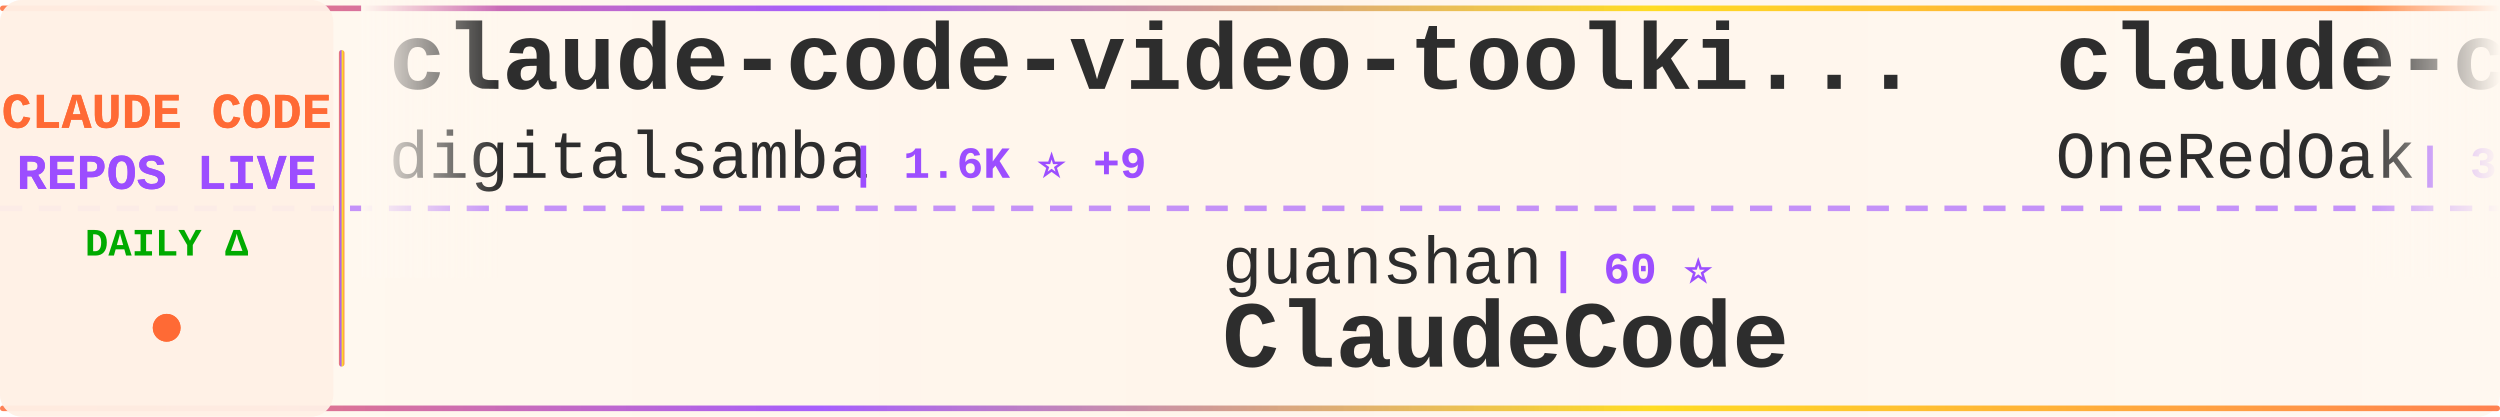
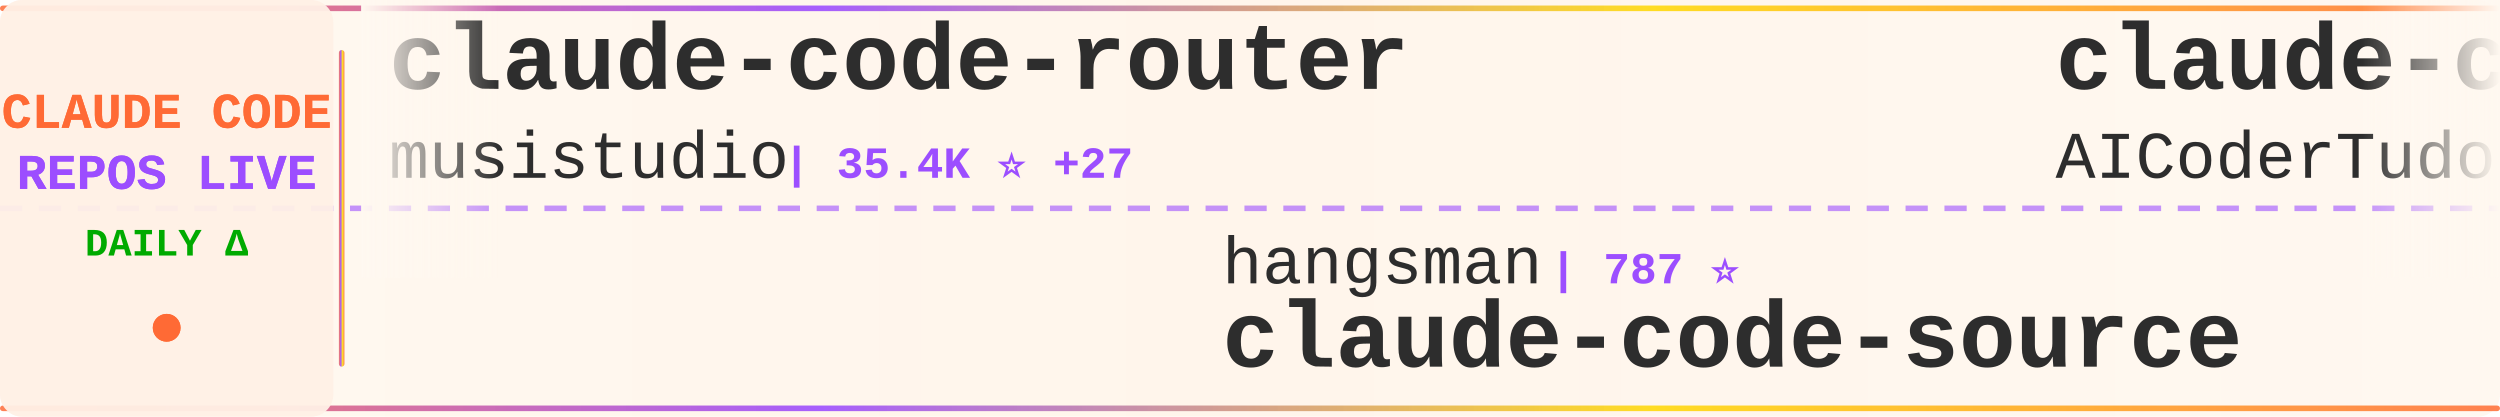
<svg xmlns="http://www.w3.org/2000/svg" width="900" height="150">
  <defs>
    <linearGradient id="tickerBg" x1="0%" y1="0%" x2="100%" y2="0%">
      <stop offset="0%" style="stop-color:#fff8f0;stop-opacity:0.98" />
      <stop offset="50%" style="stop-color:#fff5eb;stop-opacity:1" />
      <stop offset="100%" style="stop-color:#fff8f0;stop-opacity:0.98" />
    </linearGradient>
    <linearGradient id="borderGrad" x1="0%" y1="0%" x2="100%" y2="0%">
      <stop offset="0%" style="stop-color:#FF6B35;stop-opacity:0.85">
        <animate attributeName="stop-opacity" values="0.85;1;0.85" dur="2s" repeatCount="indefinite" />
      </stop>
      <stop offset="33%" style="stop-color:#9C4EFF;stop-opacity:0.9">
        <animate attributeName="stop-opacity" values="0.9;1;0.9" dur="2.2s" repeatCount="indefinite" />
      </stop>
      <stop offset="66%" style="stop-color:#FFD700;stop-opacity:0.85">
        <animate attributeName="stop-opacity" values="0.85;1;0.85" dur="1.8s" repeatCount="indefinite" />
      </stop>
      <stop offset="100%" style="stop-color:#FF6B35;stop-opacity:0.85">
        <animate attributeName="stop-opacity" values="0.85;1;0.85" dur="2s" repeatCount="indefinite" />
      </stop>
    </linearGradient>
    <filter id="textGlow">
      <feGaussianBlur stdDeviation="0.15" result="coloredBlur" />
      <feMerge>
        <feMergeNode in="coloredBlur" />
        <feMergeNode in="SourceGraphic" />
      </feMerge>
    </filter>
    <filter id="metricGlow">
      <feGaussianBlur stdDeviation="0.2" result="coloredBlur" />
      <feMerge>
        <feMergeNode in="coloredBlur" />
        <feMergeNode in="SourceGraphic" />
      </feMerge>
    </filter>
    <linearGradient id="leftFade" x1="0%" y1="0%" x2="100%" y2="0%">
      <stop offset="0%" style="stop-color:#fff8f0;stop-opacity:1" />
      <stop offset="100%" style="stop-color:#fff8f0;stop-opacity:0" />
    </linearGradient>
    <linearGradient id="rightFade" x1="0%" y1="0%" x2="100%" y2="0%">
      <stop offset="0%" style="stop-color:#fff8f0;stop-opacity:0" />
      <stop offset="100%" style="stop-color:#fff8f0;stop-opacity:1" />
    </linearGradient>
  </defs>
  <rect width="900" height="150" fill="url(#tickerBg)" rx="8" />
  <rect x="0" y="2" width="900" height="2" fill="url(#borderGrad)" rx="1" />
  <rect x="0" y="146" width="900" height="2" fill="url(#borderGrad)" rx="1" />
  <line x1="0" y1="75" x2="900" y2="75" stroke="#9C4EFF" stroke-width="2" stroke-dasharray="8 6" opacity="0.6" />
  <rect x="0" y="0" width="120" height="150" fill="#fff0e6" opacity="0.95" rx="8" />
  <text x="60" y="46" font-family="'Courier New', monospace" font-size="18" font-weight="bold" fill="#FF6B35" text-anchor="middle" filter="url(#textGlow)">
    CLAUDE CODE
  </text>
  <text x="60" y="68" font-family="'Courier New', monospace" font-size="18" font-weight="bold" fill="#9C4EFF" text-anchor="middle" filter="url(#textGlow)">
    REPOS LIVE
  </text>
  <text x="60" y="92" font-family="'Courier New', monospace" font-size="14" font-weight="bold" fill="#00aa00" text-anchor="middle">
    DAILY Δ
  </text>
  <circle cx="60" cy="118" r="5" fill="#FF6B35" filter="url(#metricGlow)">
    <animate attributeName="r" values="4;6;4" dur="1.5s" repeatCount="indefinite" />
    <animate attributeName="opacity" values="0.6;1;0.6" dur="1.5s" repeatCount="indefinite" />
  </circle>
  <rect x="122" y="18" width="2" height="114" fill="url(#borderGrad)" rx="1" />
  <clipPath id="tickerClip">
    <rect x="130" y="0" width="770" height="150" />
  </clipPath>
  <g clip-path="url(#tickerClip)">
    <g id="tickerItems">
      <animateTransform attributeName="transform" attributeType="XML" type="translate" from="0 0" to="-3000 0" dur="54s" repeatCount="indefinite" />
      <g transform="translate(0, 0)">
-         <text x="140" y="32" font-family="'Courier New', monospace" font-size="34" font-weight="bold" fill="#2d2d2d">claude-code-video-toolki...</text>
-         <text x="140" y="64" font-family="'Courier New', monospace" font-size="24" font-weight="normal" fill="#2d2d2d" opacity="1.0">digitalsamba</text>
-         <text x="306" y="64" font-family="'Courier New', monospace" font-size="16" font-weight="bold" fill="#9C4EFF"> | 1.6K ⭐ +9</text>
+         <text x="140" y="32" font-family="'Courier New', monospace" font-size="34" font-weight="bold" fill="#2d2d2d">claude-code-router</text>
+         <text x="140" y="64" font-family="'Courier New', monospace" font-size="24" font-weight="normal" fill="#2d2d2d" opacity="1.0">musistudio</text>
+         <text x="282" y="64" font-family="'Courier New', monospace" font-size="16" font-weight="bold" fill="#9C4EFF"> | 35.4K ⭐ +27</text>
      </g>
      <g transform="translate(300, 0)">
-         <text x="140" y="102" font-family="'Courier New', monospace" font-size="24" font-weight="normal" fill="#2d2d2d" opacity="1.0">guanshan</text>
-         <text x="258" y="102" font-family="'Courier New', monospace" font-size="16" font-weight="bold" fill="#9C4EFF"> | 60 ⭐</text>
-         <text x="140" y="132" font-family="'Courier New', monospace" font-size="34" font-weight="bold" fill="#2d2d2d">ClaudeCode</text>
+         <text x="140" y="102" font-family="'Courier New', monospace" font-size="24" font-weight="normal" fill="#2d2d2d" opacity="1.0">hangsman</text>
+         <text x="258" y="102" font-family="'Courier New', monospace" font-size="16" font-weight="bold" fill="#9C4EFF"> | 787 ⭐</text>
+         <text x="140" y="132" font-family="'Courier New', monospace" font-size="34" font-weight="bold" fill="#2d2d2d">claude-code-source</text>
      </g>
      <g transform="translate(600, 0)">
-         <text x="140" y="32" font-family="'Courier New', monospace" font-size="34" font-weight="bold" fill="#2d2d2d">claude-code-workflows</text>
-         <text x="140" y="64" font-family="'Courier New', monospace" font-size="24" font-weight="normal" fill="#2d2d2d" opacity="1.0">OneRedOak</text>
-         <text x="270" y="64" font-family="'Courier New', monospace" font-size="16" font-weight="bold" fill="#9C4EFF"> | 3.8K ⭐</text>
+         <text x="140" y="32" font-family="'Courier New', monospace" font-size="34" font-weight="bold" fill="#2d2d2d">claude-code-tudou</text>
+         <text x="140" y="64" font-family="'Courier New', monospace" font-size="24" font-weight="normal" fill="#2d2d2d" opacity="1.0">AICoderTudou</text>
+         <text x="306" y="64" font-family="'Courier New', monospace" font-size="16" font-weight="bold" fill="#9C4EFF"> | 498 ⭐ -1</text>
      </g>
      <g transform="translate(900, 0)">
-         <text x="140" y="102" font-family="'Courier New', monospace" font-size="24" font-weight="normal" fill="#2d2d2d" opacity="1.0">shareAI-lab</text>
-         <text x="294" y="102" font-family="'Courier New', monospace" font-size="16" font-weight="bold" fill="#9C4EFF"> | 68.4K ⭐ +162</text>
-         <text x="140" y="132" font-family="'Courier New', monospace" font-size="34" font-weight="bold" fill="#2d2d2d">learn-claude-code</text>
+         <text x="140" y="102" font-family="'Courier New', monospace" font-size="24" font-weight="normal" fill="#2d2d2d" opacity="1.0">anthropics</text>
+         <text x="282" y="102" font-family="'Courier New', monospace" font-size="16" font-weight="bold" fill="#9C4EFF"> | 8.1K ⭐ +9</text>
+         <text x="140" y="132" font-family="'Courier New', monospace" font-size="34" font-weight="bold" fill="#2d2d2d">claude-code-action</text>
      </g>
      <g transform="translate(1200, 0)">
-         <text x="140" y="32" font-family="'Courier New', monospace" font-size="34" font-weight="bold" fill="#2d2d2d">collection-claude-code-s...</text>
-         <text x="140" y="64" font-family="'Courier New', monospace" font-size="24" font-weight="normal" fill="#2d2d2d" opacity="1.0">chauncygu</text>
-         <text x="270" y="64" font-family="'Courier New', monospace" font-size="16" font-weight="bold" fill="#9C4EFF"> | 2.7K ⭐ +7</text>
+         <text x="140" y="32" font-family="'Courier New', monospace" font-size="34" font-weight="bold" fill="#2d2d2d">claude-code-settings</text>
+         <text x="140" y="64" font-family="'Courier New', monospace" font-size="24" font-weight="normal" fill="#2d2d2d" opacity="1.0">feiskyer</text>
+         <text x="258" y="64" font-family="'Courier New', monospace" font-size="16" font-weight="bold" fill="#9C4EFF"> | 1.6K ⭐ +2</text>
      </g>
      <g transform="translate(1500, 0)">
-         <text x="140" y="102" font-family="'Courier New', monospace" font-size="24" font-weight="normal" fill="#2d2d2d" opacity="1.0">diet103</text>
-         <text x="246" y="102" font-family="'Courier New', monospace" font-size="16" font-weight="bold" fill="#9C4EFF"> | 9.7K ⭐ +2</text>
-         <text x="140" y="132" font-family="'Courier New', monospace" font-size="34" font-weight="bold" fill="#2d2d2d">claude-code-infrastructu...</text>
+         <text x="140" y="102" font-family="'Courier New', monospace" font-size="24" font-weight="normal" fill="#2d2d2d" opacity="1.0">anthropics</text>
+         <text x="282" y="102" font-family="'Courier New', monospace" font-size="16" font-weight="bold" fill="#9C4EFF"> | 134.6K ⭐ +174</text>
+         <text x="140" y="132" font-family="'Courier New', monospace" font-size="34" font-weight="bold" fill="#2d2d2d">claude-code</text>
      </g>
      <g transform="translate(1800, 0)">
-         <text x="140" y="32" font-family="'Courier New', monospace" font-size="34" font-weight="bold" fill="#2d2d2d">Claude-Code-Usage-Monito...</text>
-         <text x="140" y="64" font-family="'Courier New', monospace" font-size="24" font-weight="normal" fill="#2d2d2d" opacity="1.0">Maciek-roboblog</text>
-         <text x="342" y="64" font-family="'Courier New', monospace" font-size="16" font-weight="bold" fill="#9C4EFF"> | 8.3K ⭐ +5</text>
+         <text x="140" y="32" font-family="'Courier New', monospace" font-size="34" font-weight="bold" fill="#2d2d2d">claude-code-source-build</text>
+         <text x="140" y="64" font-family="'Courier New', monospace" font-size="24" font-weight="normal" fill="#2d2d2d" opacity="1.0">andrew-kramer-inno</text>
+         <text x="378" y="64" font-family="'Courier New', monospace" font-size="16" font-weight="bold" fill="#9C4EFF"> | 589 ⭐</text>
      </g>
      <g transform="translate(2100, 0)">
-         <text x="140" y="102" font-family="'Courier New', monospace" font-size="24" font-weight="normal" fill="#2d2d2d" opacity="1.0">feiskyer</text>
-         <text x="258" y="102" font-family="'Courier New', monospace" font-size="16" font-weight="bold" fill="#9C4EFF"> | 1.6K ⭐ +1</text>
-         <text x="140" y="132" font-family="'Courier New', monospace" font-size="34" font-weight="bold" fill="#2d2d2d">claude-code-settings</text>
+         <text x="140" y="102" font-family="'Courier New', monospace" font-size="24" font-weight="normal" fill="#2d2d2d" opacity="1.0">jeremylongshore</text>
+         <text x="342" y="102" font-family="'Courier New', monospace" font-size="16" font-weight="bold" fill="#9C4EFF"> | 2.4K ⭐ +3</text>
+         <text x="140" y="132" font-family="'Courier New', monospace" font-size="34" font-weight="bold" fill="#2d2d2d">claude-code-plugins-plus...</text>
      </g>
      <g transform="translate(2400, 0)">
-         <text x="140" y="32" font-family="'Courier New', monospace" font-size="34" font-weight="bold" fill="#2d2d2d">awesome-claude-code-suba...</text>
-         <text x="140" y="64" font-family="'Courier New', monospace" font-size="24" font-weight="normal" fill="#2d2d2d" opacity="1.0">VoltAgent</text>
-         <text x="270" y="64" font-family="'Courier New', monospace" font-size="16" font-weight="bold" fill="#9C4EFF"> | 22.4K ⭐ +55</text>
+         <text x="140" y="32" font-family="'Courier New', monospace" font-size="34" font-weight="bold" fill="#2d2d2d">claude-code-guide</text>
+         <text x="140" y="64" font-family="'Courier New', monospace" font-size="24" font-weight="normal" fill="#2d2d2d" opacity="1.0">zebbern</text>
+         <text x="246" y="64" font-family="'Courier New', monospace" font-size="16" font-weight="bold" fill="#9C4EFF"> | 4.3K ⭐ +2</text>
      </g>
      <g transform="translate(2700, 0)">
-         <text x="140" y="102" font-family="'Courier New', monospace" font-size="24" font-weight="normal" fill="#2d2d2d" opacity="1.0">codeaashu</text>
-         <text x="270" y="102" font-family="'Courier New', monospace" font-size="16" font-weight="bold" fill="#9C4EFF"> | 3.0K ⭐ +12</text>
-         <text x="140" y="132" font-family="'Courier New', monospace" font-size="34" font-weight="bold" fill="#2d2d2d">claude-code</text>
+         <text x="140" y="102" font-family="'Courier New', monospace" font-size="24" font-weight="normal" fill="#2d2d2d" opacity="1.0">OrcaWhisper</text>
+         <text x="294" y="102" font-family="'Courier New', monospace" font-size="16" font-weight="bold" fill="#9C4EFF"> | 79 ⭐</text>
+         <text x="140" y="132" font-family="'Courier New', monospace" font-size="34" font-weight="bold" fill="#2d2d2d">Claude-Code</text>
      </g>
      <g transform="translate(3000, 0)">
-         <text x="140" y="32" font-family="'Courier New', monospace" font-size="34" font-weight="bold" fill="#2d2d2d">claude-code-video-toolki...</text>
-         <text x="140" y="64" font-family="'Courier New', monospace" font-size="24" font-weight="normal" fill="#2d2d2d" opacity="1.0">digitalsamba</text>
-         <text x="306" y="64" font-family="'Courier New', monospace" font-size="16" font-weight="bold" fill="#9C4EFF"> | 1.6K ⭐ +9</text>
+         <text x="140" y="32" font-family="'Courier New', monospace" font-size="34" font-weight="bold" fill="#2d2d2d">claude-code-router</text>
+         <text x="140" y="64" font-family="'Courier New', monospace" font-size="24" font-weight="normal" fill="#2d2d2d" opacity="1.0">musistudio</text>
+         <text x="282" y="64" font-family="'Courier New', monospace" font-size="16" font-weight="bold" fill="#9C4EFF"> | 35.4K ⭐ +27</text>
      </g>
      <g transform="translate(3300, 0)">
-         <text x="140" y="102" font-family="'Courier New', monospace" font-size="24" font-weight="normal" fill="#2d2d2d" opacity="1.0">guanshan</text>
-         <text x="258" y="102" font-family="'Courier New', monospace" font-size="16" font-weight="bold" fill="#9C4EFF"> | 60 ⭐</text>
-         <text x="140" y="132" font-family="'Courier New', monospace" font-size="34" font-weight="bold" fill="#2d2d2d">ClaudeCode</text>
+         <text x="140" y="102" font-family="'Courier New', monospace" font-size="24" font-weight="normal" fill="#2d2d2d" opacity="1.0">hangsman</text>
+         <text x="258" y="102" font-family="'Courier New', monospace" font-size="16" font-weight="bold" fill="#9C4EFF"> | 787 ⭐</text>
+         <text x="140" y="132" font-family="'Courier New', monospace" font-size="34" font-weight="bold" fill="#2d2d2d">claude-code-source</text>
      </g>
      <g transform="translate(3600, 0)">
-         <text x="140" y="32" font-family="'Courier New', monospace" font-size="34" font-weight="bold" fill="#2d2d2d">claude-code-workflows</text>
-         <text x="140" y="64" font-family="'Courier New', monospace" font-size="24" font-weight="normal" fill="#2d2d2d" opacity="1.0">OneRedOak</text>
-         <text x="270" y="64" font-family="'Courier New', monospace" font-size="16" font-weight="bold" fill="#9C4EFF"> | 3.8K ⭐</text>
+         <text x="140" y="32" font-family="'Courier New', monospace" font-size="34" font-weight="bold" fill="#2d2d2d">claude-code-tudou</text>
+         <text x="140" y="64" font-family="'Courier New', monospace" font-size="24" font-weight="normal" fill="#2d2d2d" opacity="1.0">AICoderTudou</text>
+         <text x="306" y="64" font-family="'Courier New', monospace" font-size="16" font-weight="bold" fill="#9C4EFF"> | 498 ⭐ -1</text>
      </g>
      <g transform="translate(3900, 0)">
-         <text x="140" y="102" font-family="'Courier New', monospace" font-size="24" font-weight="normal" fill="#2d2d2d" opacity="1.0">shareAI-lab</text>
-         <text x="294" y="102" font-family="'Courier New', monospace" font-size="16" font-weight="bold" fill="#9C4EFF"> | 68.4K ⭐ +162</text>
-         <text x="140" y="132" font-family="'Courier New', monospace" font-size="34" font-weight="bold" fill="#2d2d2d">learn-claude-code</text>
+         <text x="140" y="102" font-family="'Courier New', monospace" font-size="24" font-weight="normal" fill="#2d2d2d" opacity="1.0">anthropics</text>
+         <text x="282" y="102" font-family="'Courier New', monospace" font-size="16" font-weight="bold" fill="#9C4EFF"> | 8.1K ⭐ +9</text>
+         <text x="140" y="132" font-family="'Courier New', monospace" font-size="34" font-weight="bold" fill="#2d2d2d">claude-code-action</text>
      </g>
    </g>
  </g>
  <rect x="130" y="0" width="50" height="100" fill="url(#leftFade)" />
  <rect x="850" y="0" width="50" height="100" fill="url(#rightFade)" />
</svg>
